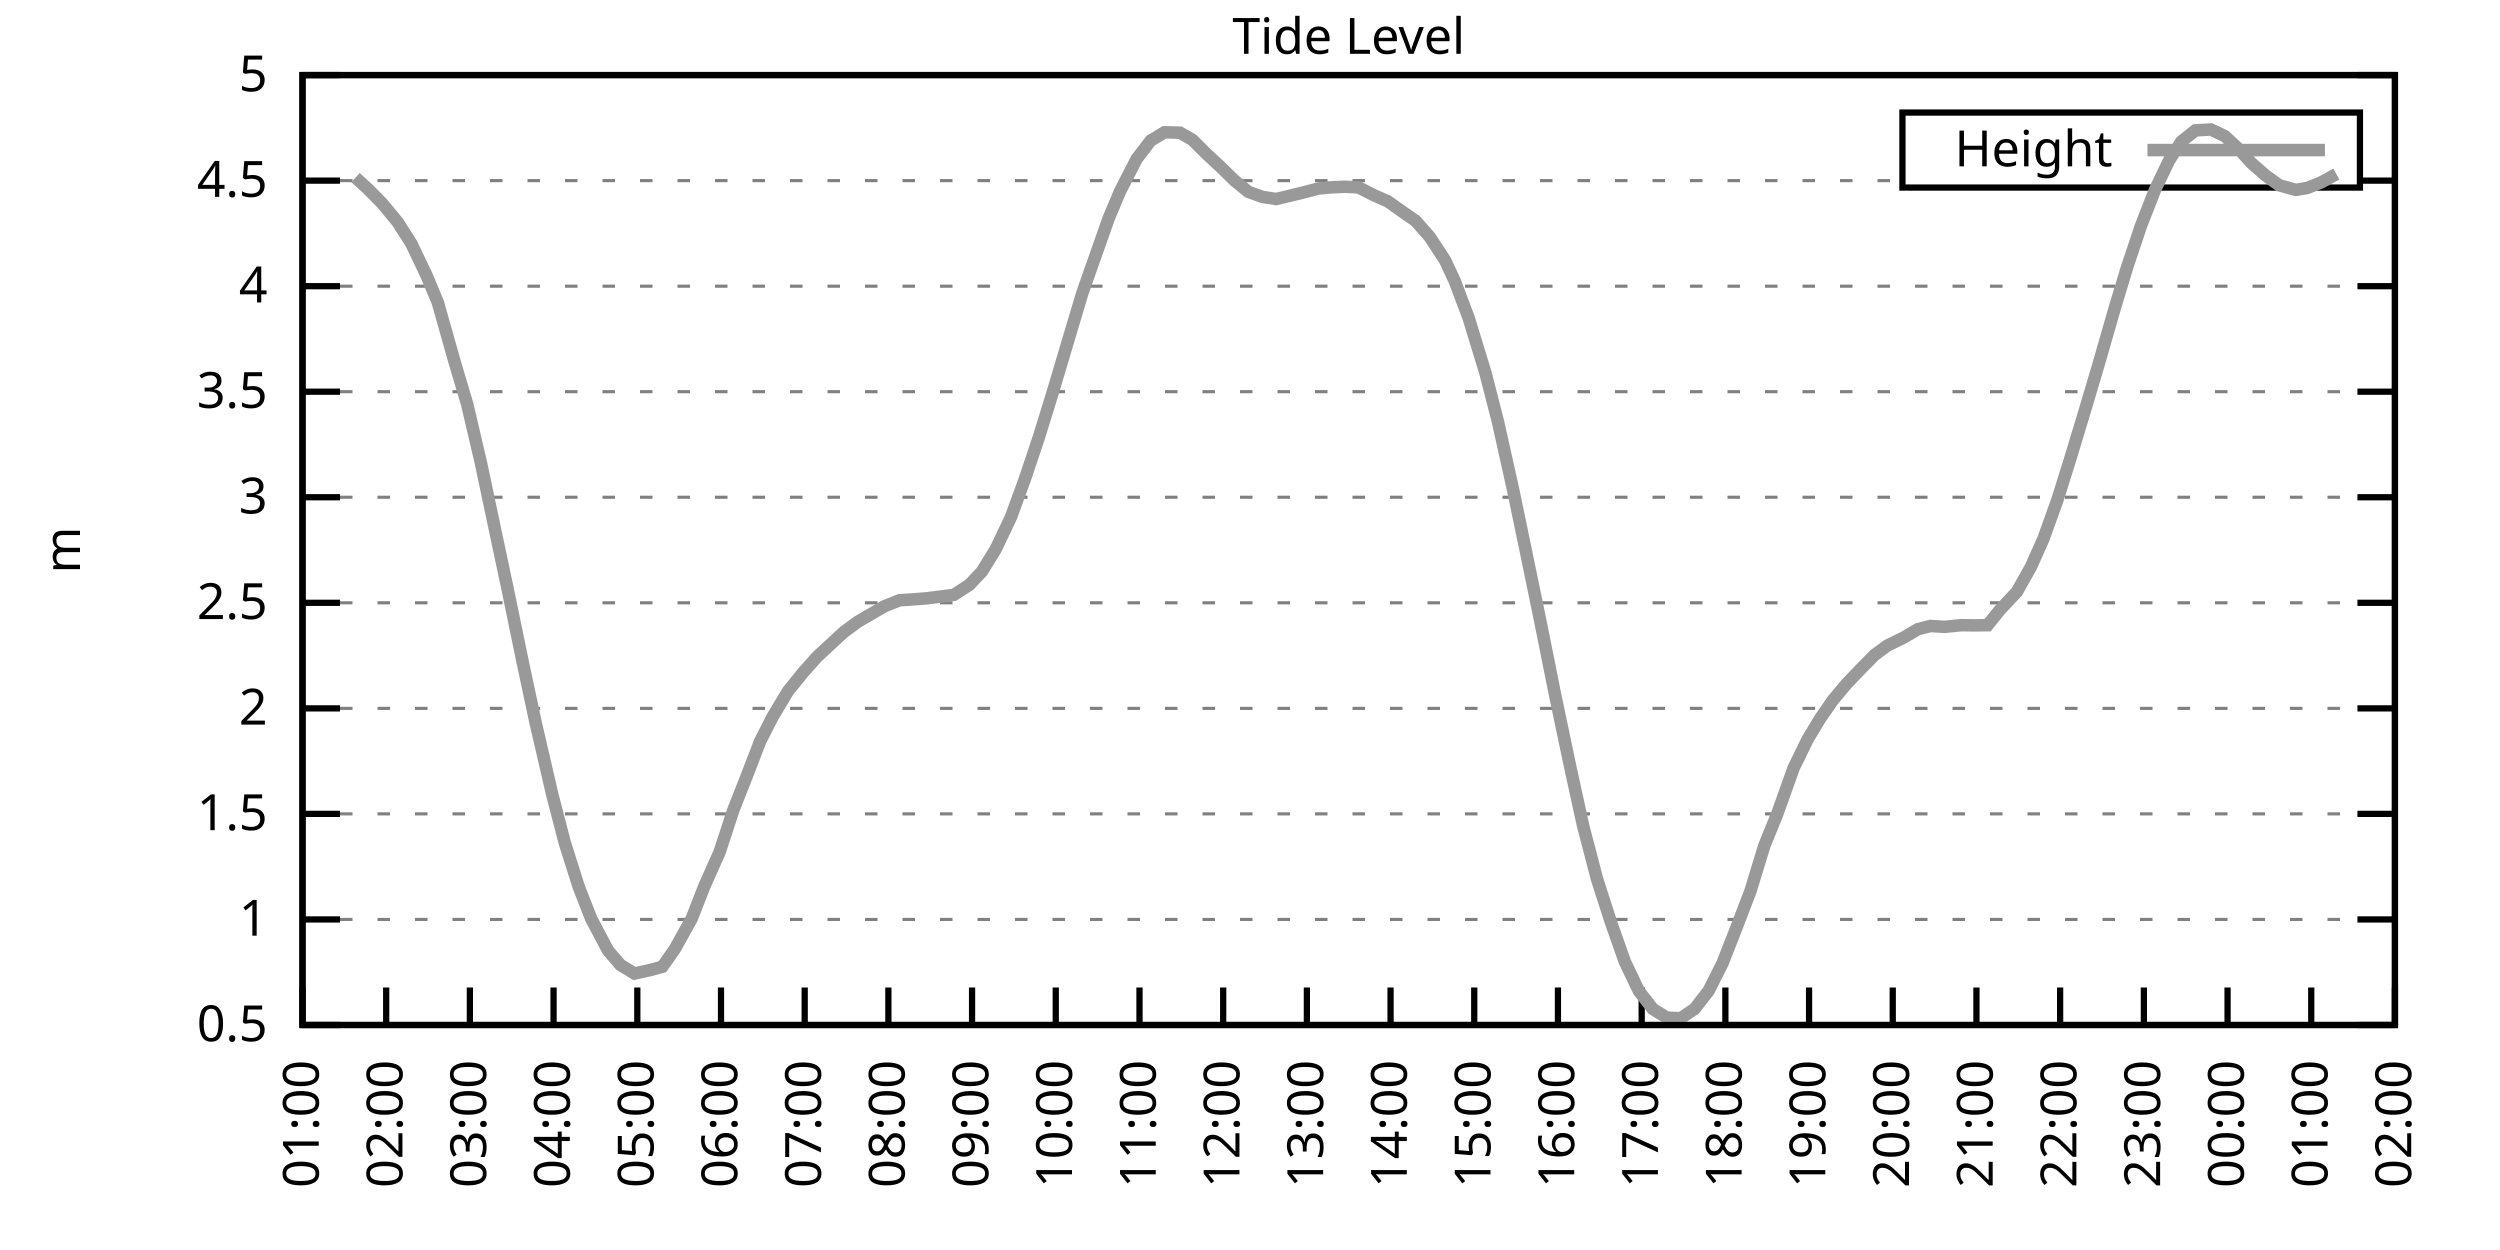
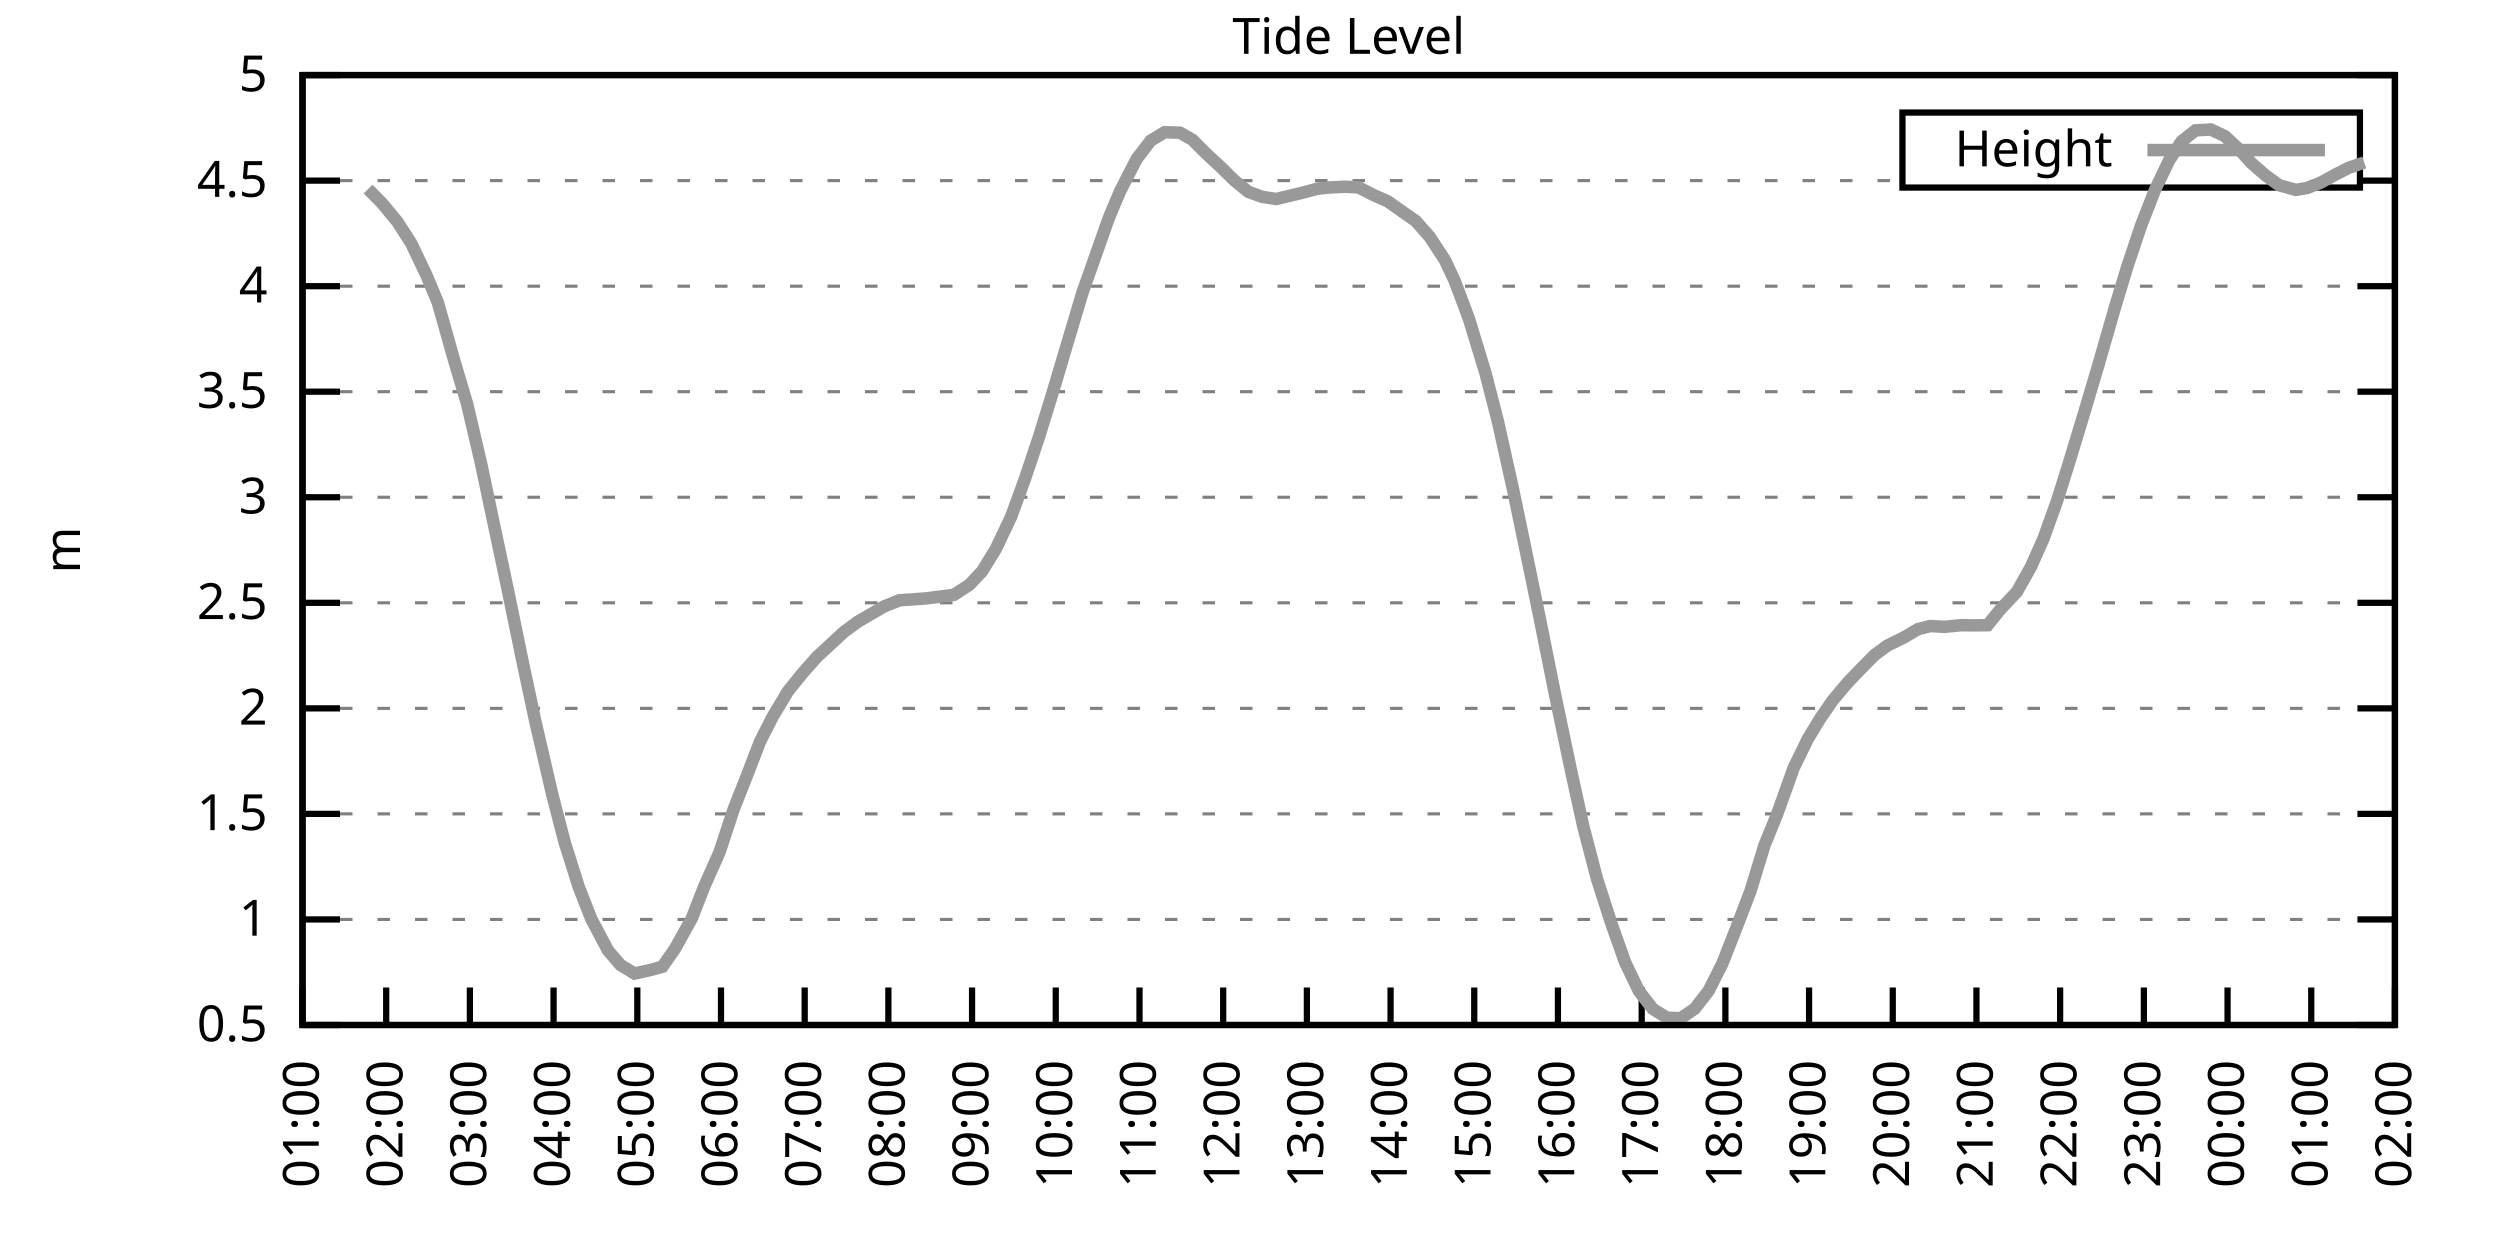
<svg xmlns="http://www.w3.org/2000/svg" xmlns:xlink="http://www.w3.org/1999/xlink" width="400" height="200" viewBox="0 0 400 200">
  <g id="gnuplot_canvas">
    <rect x="0" y="0" width="400" height="200" fill="none" />
    <defs>
      <circle id="gpDot" r="0.5" stroke-width="0.5" stroke="currentColor" />
      <path id="gpPt0" stroke-width="0.333" stroke="currentColor" d="M-1,0 h2 M0,-1 v2" />
      <path id="gpPt1" stroke-width="0.333" stroke="currentColor" d="M-1,-1 L1,1 M1,-1 L-1,1" />
      <path id="gpPt2" stroke-width="0.333" stroke="currentColor" d="M-1,0 L1,0 M0,-1 L0,1 M-1,-1 L1,1 M-1,1 L1,-1" />
      <rect id="gpPt3" stroke-width="0.333" stroke="currentColor" x="-1" y="-1" width="2" height="2" />
      <rect id="gpPt4" stroke-width="0.333" stroke="currentColor" fill="currentColor" x="-1" y="-1" width="2" height="2" />
      <circle id="gpPt5" stroke-width="0.333" stroke="currentColor" cx="0" cy="0" r="1" />
      <use xlink:href="#gpPt5" id="gpPt6" fill="currentColor" stroke="none" />
      <path id="gpPt7" stroke-width="0.333" stroke="currentColor" d="M0,-1.33 L-1.33,0.67 L1.33,0.67 z" />
      <use xlink:href="#gpPt7" id="gpPt8" fill="currentColor" stroke="none" />
      <use xlink:href="#gpPt7" id="gpPt9" stroke="currentColor" transform="rotate(180)" />
      <use xlink:href="#gpPt9" id="gpPt10" fill="currentColor" stroke="none" />
      <use xlink:href="#gpPt3" id="gpPt11" stroke="currentColor" transform="rotate(45)" />
      <use xlink:href="#gpPt11" id="gpPt12" fill="currentColor" stroke="none" />
      <path id="gpPt13" stroke-width="0.333" stroke="currentColor" d="M0,1.330 L1.265,0.411 L0.782,-1.067 L-0.782,-1.076 L-1.265,0.411 z" />
      <use xlink:href="#gpPt13" id="gpPt14" fill="currentColor" stroke="none" />
      <filter id="textbox" filterUnits="objectBoundingBox" x="0" y="0" height="1" width="1">
        <feFlood flood-color="white" flood-opacity="1" result="bgnd" />
        <feComposite in="SourceGraphic" in2="bgnd" operator="atop" />
      </filter>
      <filter id="greybox" filterUnits="objectBoundingBox" x="0" y="0" height="1" width="1">
        <feFlood flood-color="lightgrey" flood-opacity="1" result="grey" />
        <feComposite in="SourceGraphic" in2="grey" operator="atop" />
      </filter>
    </defs>
    <g fill="none" color="white" stroke="currentColor" stroke-width="1.00" stroke-linecap="butt" stroke-linejoin="miter">
</g>
    <g fill="none" color="black" stroke="currentColor" stroke-width="1.00" stroke-linecap="butt" stroke-linejoin="miter">
      <g stroke="none" shape-rendering="crispEdges">
        <polygon fill="rgb(255, 255, 255)" points="48.40,164.00 383.18,164.00 383.18,12.02 48.40,12.02 " />
      </g>
    </g>
    <g fill="none" color="black" stroke="currentColor" stroke-width="1.00" stroke-linecap="butt" stroke-linejoin="miter">
</g>
    <g fill="none" color="black" stroke="black" stroke-width="0.50" stroke-linecap="butt" stroke-linejoin="miter">
</g>
    <g fill="none" color="gray" stroke="currentColor" stroke-width="0.50" stroke-linecap="butt" stroke-linejoin="miter">
      <path stroke="gray" stroke-dasharray="2,4" class="gridline" d="M48.40,164.00 L383.19,164.00  " />
    </g>
    <g fill="none" color="gray" stroke="gray" stroke-width="1.00" stroke-linecap="butt" stroke-linejoin="miter">
</g>
    <g fill="none" color="black" stroke="currentColor" stroke-width="1.00" stroke-linecap="butt" stroke-linejoin="miter">
      <path stroke="black" d="M48.40,164.00 L54.40,164.00 M383.19,164.00 L377.19,164.00  " />
      <g transform="translate(42.80,166.60)" stroke="none" fill="black" font-family="Sans" font-size="8.00" text-anchor="end">
        <text>
          <tspan font-family="Sans"> 0.5</tspan>
        </text>
      </g>
    </g>
    <g fill="none" color="black" stroke="currentColor" stroke-width="1.00" stroke-linecap="butt" stroke-linejoin="miter">
</g>
    <g fill="none" color="black" stroke="black" stroke-width="0.50" stroke-linecap="butt" stroke-linejoin="miter">
</g>
    <g fill="none" color="gray" stroke="currentColor" stroke-width="0.50" stroke-linecap="butt" stroke-linejoin="miter">
      <path stroke="gray" stroke-dasharray="2,4" class="gridline" d="M48.40,147.11 L383.19,147.11  " />
    </g>
    <g fill="none" color="gray" stroke="gray" stroke-width="1.00" stroke-linecap="butt" stroke-linejoin="miter">
</g>
    <g fill="none" color="black" stroke="currentColor" stroke-width="1.00" stroke-linecap="butt" stroke-linejoin="miter">
      <path stroke="black" d="M48.40,147.11 L54.40,147.11 M383.19,147.11 L377.19,147.11  " />
      <g transform="translate(42.80,149.71)" stroke="none" fill="black" font-family="Sans" font-size="8.00" text-anchor="end">
        <text>
          <tspan font-family="Sans"> 1</tspan>
        </text>
      </g>
    </g>
    <g fill="none" color="black" stroke="currentColor" stroke-width="1.00" stroke-linecap="butt" stroke-linejoin="miter">
</g>
    <g fill="none" color="black" stroke="black" stroke-width="0.50" stroke-linecap="butt" stroke-linejoin="miter">
</g>
    <g fill="none" color="gray" stroke="currentColor" stroke-width="0.50" stroke-linecap="butt" stroke-linejoin="miter">
      <path stroke="gray" stroke-dasharray="2,4" class="gridline" d="M48.40,130.22 L383.19,130.22  " />
    </g>
    <g fill="none" color="gray" stroke="gray" stroke-width="1.00" stroke-linecap="butt" stroke-linejoin="miter">
</g>
    <g fill="none" color="black" stroke="currentColor" stroke-width="1.00" stroke-linecap="butt" stroke-linejoin="miter">
      <path stroke="black" d="M48.40,130.22 L54.40,130.22 M383.19,130.22 L377.19,130.22  " />
      <g transform="translate(42.80,132.82)" stroke="none" fill="black" font-family="Sans" font-size="8.00" text-anchor="end">
        <text>
          <tspan font-family="Sans"> 1.5</tspan>
        </text>
      </g>
    </g>
    <g fill="none" color="black" stroke="currentColor" stroke-width="1.00" stroke-linecap="butt" stroke-linejoin="miter">
</g>
    <g fill="none" color="black" stroke="black" stroke-width="0.50" stroke-linecap="butt" stroke-linejoin="miter">
</g>
    <g fill="none" color="gray" stroke="currentColor" stroke-width="0.50" stroke-linecap="butt" stroke-linejoin="miter">
      <path stroke="gray" stroke-dasharray="2,4" class="gridline" d="M48.40,113.34 L383.19,113.34  " />
    </g>
    <g fill="none" color="gray" stroke="gray" stroke-width="1.00" stroke-linecap="butt" stroke-linejoin="miter">
</g>
    <g fill="none" color="black" stroke="currentColor" stroke-width="1.00" stroke-linecap="butt" stroke-linejoin="miter">
      <path stroke="black" d="M48.40,113.34 L54.40,113.34 M383.19,113.34 L377.19,113.34  " />
      <g transform="translate(42.80,115.94)" stroke="none" fill="black" font-family="Sans" font-size="8.00" text-anchor="end">
        <text>
          <tspan font-family="Sans"> 2</tspan>
        </text>
      </g>
    </g>
    <g fill="none" color="black" stroke="currentColor" stroke-width="1.00" stroke-linecap="butt" stroke-linejoin="miter">
</g>
    <g fill="none" color="black" stroke="black" stroke-width="0.50" stroke-linecap="butt" stroke-linejoin="miter">
</g>
    <g fill="none" color="gray" stroke="currentColor" stroke-width="0.50" stroke-linecap="butt" stroke-linejoin="miter">
      <path stroke="gray" stroke-dasharray="2,4" class="gridline" d="M48.40,96.45 L383.19,96.45  " />
    </g>
    <g fill="none" color="gray" stroke="gray" stroke-width="1.00" stroke-linecap="butt" stroke-linejoin="miter">
</g>
    <g fill="none" color="black" stroke="currentColor" stroke-width="1.00" stroke-linecap="butt" stroke-linejoin="miter">
      <path stroke="black" d="M48.40,96.45 L54.40,96.45 M383.19,96.45 L377.19,96.45  " />
      <g transform="translate(42.80,99.05)" stroke="none" fill="black" font-family="Sans" font-size="8.00" text-anchor="end">
        <text>
          <tspan font-family="Sans"> 2.5</tspan>
        </text>
      </g>
    </g>
    <g fill="none" color="black" stroke="currentColor" stroke-width="1.00" stroke-linecap="butt" stroke-linejoin="miter">
</g>
    <g fill="none" color="black" stroke="black" stroke-width="0.50" stroke-linecap="butt" stroke-linejoin="miter">
</g>
    <g fill="none" color="gray" stroke="currentColor" stroke-width="0.50" stroke-linecap="butt" stroke-linejoin="miter">
      <path stroke="gray" stroke-dasharray="2,4" class="gridline" d="M48.40,79.56 L383.19,79.56  " />
    </g>
    <g fill="none" color="gray" stroke="gray" stroke-width="1.00" stroke-linecap="butt" stroke-linejoin="miter">
</g>
    <g fill="none" color="black" stroke="currentColor" stroke-width="1.00" stroke-linecap="butt" stroke-linejoin="miter">
      <path stroke="black" d="M48.40,79.56 L54.40,79.56 M383.19,79.56 L377.19,79.56  " />
      <g transform="translate(42.80,82.16)" stroke="none" fill="black" font-family="Sans" font-size="8.00" text-anchor="end">
        <text>
          <tspan font-family="Sans"> 3</tspan>
        </text>
      </g>
    </g>
    <g fill="none" color="black" stroke="currentColor" stroke-width="1.00" stroke-linecap="butt" stroke-linejoin="miter">
</g>
    <g fill="none" color="black" stroke="black" stroke-width="0.50" stroke-linecap="butt" stroke-linejoin="miter">
</g>
    <g fill="none" color="gray" stroke="currentColor" stroke-width="0.50" stroke-linecap="butt" stroke-linejoin="miter">
      <path stroke="gray" stroke-dasharray="2,4" class="gridline" d="M48.40,62.67 L383.19,62.67  " />
    </g>
    <g fill="none" color="gray" stroke="gray" stroke-width="1.00" stroke-linecap="butt" stroke-linejoin="miter">
</g>
    <g fill="none" color="black" stroke="currentColor" stroke-width="1.00" stroke-linecap="butt" stroke-linejoin="miter">
      <path stroke="black" d="M48.40,62.67 L54.40,62.67 M383.19,62.67 L377.19,62.67  " />
      <g transform="translate(42.80,65.27)" stroke="none" fill="black" font-family="Sans" font-size="8.00" text-anchor="end">
        <text>
          <tspan font-family="Sans"> 3.5</tspan>
        </text>
      </g>
    </g>
    <g fill="none" color="black" stroke="currentColor" stroke-width="1.00" stroke-linecap="butt" stroke-linejoin="miter">
</g>
    <g fill="none" color="black" stroke="black" stroke-width="0.50" stroke-linecap="butt" stroke-linejoin="miter">
</g>
    <g fill="none" color="gray" stroke="currentColor" stroke-width="0.50" stroke-linecap="butt" stroke-linejoin="miter">
      <path stroke="gray" stroke-dasharray="2,4" class="gridline" d="M48.40,45.79 L383.19,45.79  " />
    </g>
    <g fill="none" color="gray" stroke="gray" stroke-width="1.00" stroke-linecap="butt" stroke-linejoin="miter">
</g>
    <g fill="none" color="black" stroke="currentColor" stroke-width="1.00" stroke-linecap="butt" stroke-linejoin="miter">
      <path stroke="black" d="M48.40,45.79 L54.40,45.79 M383.19,45.79 L377.19,45.79  " />
      <g transform="translate(42.80,48.39)" stroke="none" fill="black" font-family="Sans" font-size="8.00" text-anchor="end">
        <text>
          <tspan font-family="Sans"> 4</tspan>
        </text>
      </g>
    </g>
    <g fill="none" color="black" stroke="currentColor" stroke-width="1.00" stroke-linecap="butt" stroke-linejoin="miter">
</g>
    <g fill="none" color="black" stroke="black" stroke-width="0.50" stroke-linecap="butt" stroke-linejoin="miter">
</g>
    <g fill="none" color="gray" stroke="currentColor" stroke-width="0.50" stroke-linecap="butt" stroke-linejoin="miter">
      <path stroke="gray" stroke-dasharray="2,4" class="gridline" d="M48.40,28.90 L304.39,28.90 M377.59,28.90 L383.19,28.90  " />
    </g>
    <g fill="none" color="gray" stroke="gray" stroke-width="1.00" stroke-linecap="butt" stroke-linejoin="miter">
</g>
    <g fill="none" color="black" stroke="currentColor" stroke-width="1.00" stroke-linecap="butt" stroke-linejoin="miter">
      <path stroke="black" d="M48.40,28.90 L54.40,28.90 M383.19,28.90 L377.19,28.90  " />
      <g transform="translate(42.80,31.50)" stroke="none" fill="black" font-family="Sans" font-size="8.00" text-anchor="end">
        <text>
          <tspan font-family="Sans"> 4.5</tspan>
        </text>
      </g>
    </g>
    <g fill="none" color="black" stroke="currentColor" stroke-width="1.00" stroke-linecap="butt" stroke-linejoin="miter">
</g>
    <g fill="none" color="black" stroke="black" stroke-width="0.50" stroke-linecap="butt" stroke-linejoin="miter">
</g>
    <g fill="none" color="gray" stroke="currentColor" stroke-width="0.50" stroke-linecap="butt" stroke-linejoin="miter">
      <path stroke="gray" stroke-dasharray="2,4" class="gridline" d="M48.40,12.01 L383.19,12.01  " />
    </g>
    <g fill="none" color="gray" stroke="gray" stroke-width="1.00" stroke-linecap="butt" stroke-linejoin="miter">
</g>
    <g fill="none" color="black" stroke="currentColor" stroke-width="1.00" stroke-linecap="butt" stroke-linejoin="miter">
      <path stroke="black" d="M48.40,12.01 L54.40,12.01 M383.19,12.01 L377.19,12.01  " />
      <g transform="translate(42.80,14.61)" stroke="none" fill="black" font-family="Sans" font-size="8.00" text-anchor="end">
        <text>
          <tspan font-family="Sans"> 5</tspan>
        </text>
      </g>
    </g>
    <g fill="none" color="black" stroke="currentColor" stroke-width="1.00" stroke-linecap="butt" stroke-linejoin="miter">
      <path stroke="black" d="M48.40,164.00 L48.40,158.00  " />
      <g transform="translate(51.00,169.60) rotate(270.00)" stroke="none" fill="black" font-family="Sans" font-size="8.00" text-anchor="end">
        <text>
          <tspan font-family="Sans">01:00</tspan>
        </text>
      </g>
    </g>
    <g fill="none" color="black" stroke="currentColor" stroke-width="1.00" stroke-linecap="butt" stroke-linejoin="miter">
      <path stroke="black" d="M61.79,164.00 L61.79,158.00  " />
      <g transform="translate(64.39,169.60) rotate(270.00)" stroke="none" fill="black" font-family="Sans" font-size="8.00" text-anchor="end">
        <text>
          <tspan font-family="Sans">02:00</tspan>
        </text>
      </g>
    </g>
    <g fill="none" color="black" stroke="currentColor" stroke-width="1.00" stroke-linecap="butt" stroke-linejoin="miter">
      <path stroke="black" d="M75.18,164.00 L75.18,158.00  " />
      <g transform="translate(77.78,169.60) rotate(270.00)" stroke="none" fill="black" font-family="Sans" font-size="8.00" text-anchor="end">
        <text>
          <tspan font-family="Sans">03:00</tspan>
        </text>
      </g>
    </g>
    <g fill="none" color="black" stroke="currentColor" stroke-width="1.00" stroke-linecap="butt" stroke-linejoin="miter">
      <path stroke="black" d="M88.57,164.00 L88.57,158.00  " />
      <g transform="translate(91.17,169.60) rotate(270.00)" stroke="none" fill="black" font-family="Sans" font-size="8.00" text-anchor="end">
        <text>
          <tspan font-family="Sans">04:00</tspan>
        </text>
      </g>
    </g>
    <g fill="none" color="black" stroke="currentColor" stroke-width="1.00" stroke-linecap="butt" stroke-linejoin="miter">
      <path stroke="black" d="M101.97,164.00 L101.97,158.00  " />
      <g transform="translate(104.57,169.60) rotate(270.00)" stroke="none" fill="black" font-family="Sans" font-size="8.00" text-anchor="end">
        <text>
          <tspan font-family="Sans">05:00</tspan>
        </text>
      </g>
    </g>
    <g fill="none" color="black" stroke="currentColor" stroke-width="1.00" stroke-linecap="butt" stroke-linejoin="miter">
      <path stroke="black" d="M115.36,164.00 L115.36,158.00  " />
      <g transform="translate(117.96,169.60) rotate(270.00)" stroke="none" fill="black" font-family="Sans" font-size="8.00" text-anchor="end">
        <text>
          <tspan font-family="Sans">06:00</tspan>
        </text>
      </g>
    </g>
    <g fill="none" color="black" stroke="currentColor" stroke-width="1.00" stroke-linecap="butt" stroke-linejoin="miter">
      <path stroke="black" d="M128.75,164.00 L128.75,158.00  " />
      <g transform="translate(131.35,169.60) rotate(270.00)" stroke="none" fill="black" font-family="Sans" font-size="8.00" text-anchor="end">
        <text>
          <tspan font-family="Sans">07:00</tspan>
        </text>
      </g>
    </g>
    <g fill="none" color="black" stroke="currentColor" stroke-width="1.00" stroke-linecap="butt" stroke-linejoin="miter">
      <path stroke="black" d="M142.14,164.00 L142.14,158.00  " />
      <g transform="translate(144.74,169.60) rotate(270.00)" stroke="none" fill="black" font-family="Sans" font-size="8.00" text-anchor="end">
        <text>
          <tspan font-family="Sans">08:00</tspan>
        </text>
      </g>
    </g>
    <g fill="none" color="black" stroke="currentColor" stroke-width="1.00" stroke-linecap="butt" stroke-linejoin="miter">
      <path stroke="black" d="M155.53,164.00 L155.53,158.00  " />
      <g transform="translate(158.13,169.60) rotate(270.00)" stroke="none" fill="black" font-family="Sans" font-size="8.00" text-anchor="end">
        <text>
          <tspan font-family="Sans">09:00</tspan>
        </text>
      </g>
    </g>
    <g fill="none" color="black" stroke="currentColor" stroke-width="1.00" stroke-linecap="butt" stroke-linejoin="miter">
      <path stroke="black" d="M168.92,164.00 L168.92,158.00  " />
      <g transform="translate(171.52,169.60) rotate(270.00)" stroke="none" fill="black" font-family="Sans" font-size="8.00" text-anchor="end">
        <text>
          <tspan font-family="Sans">10:00</tspan>
        </text>
      </g>
    </g>
    <g fill="none" color="black" stroke="currentColor" stroke-width="1.00" stroke-linecap="butt" stroke-linejoin="miter">
      <path stroke="black" d="M182.32,164.00 L182.32,158.00  " />
      <g transform="translate(184.92,169.60) rotate(270.00)" stroke="none" fill="black" font-family="Sans" font-size="8.00" text-anchor="end">
        <text>
          <tspan font-family="Sans">11:00</tspan>
        </text>
      </g>
    </g>
    <g fill="none" color="black" stroke="currentColor" stroke-width="1.00" stroke-linecap="butt" stroke-linejoin="miter">
      <path stroke="black" d="M195.71,164.00 L195.71,158.00  " />
      <g transform="translate(198.31,169.60) rotate(270.00)" stroke="none" fill="black" font-family="Sans" font-size="8.00" text-anchor="end">
        <text>
          <tspan font-family="Sans">12:00</tspan>
        </text>
      </g>
    </g>
    <g fill="none" color="black" stroke="currentColor" stroke-width="1.00" stroke-linecap="butt" stroke-linejoin="miter">
      <path stroke="black" d="M209.10,164.00 L209.10,158.00  " />
      <g transform="translate(211.70,169.60) rotate(270.00)" stroke="none" fill="black" font-family="Sans" font-size="8.00" text-anchor="end">
        <text>
          <tspan font-family="Sans">13:00</tspan>
        </text>
      </g>
    </g>
    <g fill="none" color="black" stroke="currentColor" stroke-width="1.00" stroke-linecap="butt" stroke-linejoin="miter">
      <path stroke="black" d="M222.49,164.00 L222.49,158.00  " />
      <g transform="translate(225.09,169.60) rotate(270.00)" stroke="none" fill="black" font-family="Sans" font-size="8.00" text-anchor="end">
        <text>
          <tspan font-family="Sans">14:00</tspan>
        </text>
      </g>
    </g>
    <g fill="none" color="black" stroke="currentColor" stroke-width="1.00" stroke-linecap="butt" stroke-linejoin="miter">
      <path stroke="black" d="M235.88,164.00 L235.88,158.00  " />
      <g transform="translate(238.48,169.60) rotate(270.00)" stroke="none" fill="black" font-family="Sans" font-size="8.00" text-anchor="end">
        <text>
          <tspan font-family="Sans">15:00</tspan>
        </text>
      </g>
    </g>
    <g fill="none" color="black" stroke="currentColor" stroke-width="1.00" stroke-linecap="butt" stroke-linejoin="miter">
      <path stroke="black" d="M249.27,164.00 L249.27,158.00  " />
      <g transform="translate(251.87,169.60) rotate(270.00)" stroke="none" fill="black" font-family="Sans" font-size="8.00" text-anchor="end">
        <text>
          <tspan font-family="Sans">16:00</tspan>
        </text>
      </g>
    </g>
    <g fill="none" color="black" stroke="currentColor" stroke-width="1.00" stroke-linecap="butt" stroke-linejoin="miter">
      <path stroke="black" d="M262.67,164.00 L262.67,158.00  " />
      <g transform="translate(265.27,169.60) rotate(270.00)" stroke="none" fill="black" font-family="Sans" font-size="8.00" text-anchor="end">
        <text>
          <tspan font-family="Sans">17:00</tspan>
        </text>
      </g>
    </g>
    <g fill="none" color="black" stroke="currentColor" stroke-width="1.00" stroke-linecap="butt" stroke-linejoin="miter">
      <path stroke="black" d="M276.06,164.00 L276.06,158.00  " />
      <g transform="translate(278.66,169.60) rotate(270.00)" stroke="none" fill="black" font-family="Sans" font-size="8.00" text-anchor="end">
        <text>
          <tspan font-family="Sans">18:00</tspan>
        </text>
      </g>
    </g>
    <g fill="none" color="black" stroke="currentColor" stroke-width="1.00" stroke-linecap="butt" stroke-linejoin="miter">
      <path stroke="black" d="M289.45,164.00 L289.45,158.00  " />
      <g transform="translate(292.05,169.60) rotate(270.00)" stroke="none" fill="black" font-family="Sans" font-size="8.00" text-anchor="end">
        <text>
          <tspan font-family="Sans">19:00</tspan>
        </text>
      </g>
    </g>
    <g fill="none" color="black" stroke="currentColor" stroke-width="1.00" stroke-linecap="butt" stroke-linejoin="miter">
      <path stroke="black" d="M302.84,164.00 L302.84,158.00  " />
      <g transform="translate(305.44,169.60) rotate(270.00)" stroke="none" fill="black" font-family="Sans" font-size="8.00" text-anchor="end">
        <text>
          <tspan font-family="Sans">20:00</tspan>
        </text>
      </g>
    </g>
    <g fill="none" color="black" stroke="currentColor" stroke-width="1.00" stroke-linecap="butt" stroke-linejoin="miter">
      <path stroke="black" d="M316.23,164.00 L316.23,158.00  " />
      <g transform="translate(318.83,169.60) rotate(270.00)" stroke="none" fill="black" font-family="Sans" font-size="8.00" text-anchor="end">
        <text>
          <tspan font-family="Sans">21:00</tspan>
        </text>
      </g>
    </g>
    <g fill="none" color="black" stroke="currentColor" stroke-width="1.00" stroke-linecap="butt" stroke-linejoin="miter">
      <path stroke="black" d="M329.62,164.00 L329.62,158.00  " />
      <g transform="translate(332.22,169.60) rotate(270.00)" stroke="none" fill="black" font-family="Sans" font-size="8.00" text-anchor="end">
        <text>
          <tspan font-family="Sans">22:00</tspan>
        </text>
      </g>
    </g>
    <g fill="none" color="black" stroke="currentColor" stroke-width="1.00" stroke-linecap="butt" stroke-linejoin="miter">
      <path stroke="black" d="M343.02,164.00 L343.02,158.00  " />
      <g transform="translate(345.62,169.60) rotate(270.00)" stroke="none" fill="black" font-family="Sans" font-size="8.00" text-anchor="end">
        <text>
          <tspan font-family="Sans">23:00</tspan>
        </text>
      </g>
    </g>
    <g fill="none" color="black" stroke="currentColor" stroke-width="1.00" stroke-linecap="butt" stroke-linejoin="miter">
      <path stroke="black" d="M356.41,164.00 L356.41,158.00  " />
      <g transform="translate(359.01,169.60) rotate(270.00)" stroke="none" fill="black" font-family="Sans" font-size="8.00" text-anchor="end">
        <text>
          <tspan font-family="Sans">00:00</tspan>
        </text>
      </g>
    </g>
    <g fill="none" color="black" stroke="currentColor" stroke-width="1.00" stroke-linecap="butt" stroke-linejoin="miter">
      <path stroke="black" d="M369.80,164.00 L369.80,158.00  " />
      <g transform="translate(372.40,169.60) rotate(270.00)" stroke="none" fill="black" font-family="Sans" font-size="8.00" text-anchor="end">
        <text>
          <tspan font-family="Sans">01:00</tspan>
        </text>
      </g>
    </g>
    <g fill="none" color="black" stroke="currentColor" stroke-width="1.00" stroke-linecap="butt" stroke-linejoin="miter">
      <path stroke="black" d="M383.19,164.00 L383.19,158.00  " />
      <g transform="translate(385.79,169.60) rotate(270.00)" stroke="none" fill="black" font-family="Sans" font-size="8.00" text-anchor="end">
        <text>
          <tspan font-family="Sans">02:00</tspan>
        </text>
      </g>
    </g>
    <g fill="none" color="black" stroke="currentColor" stroke-width="1.00" stroke-linecap="butt" stroke-linejoin="miter">
</g>
    <g fill="none" color="black" stroke="currentColor" stroke-width="1.00" stroke-linecap="butt" stroke-linejoin="miter">
      <path stroke="black" d="M48.40,12.01 L48.40,164.00 L383.19,164.00 L383.19,12.01 L48.40,12.01 Z  " />
    </g>
    <g fill="none" color="black" stroke="currentColor" stroke-width="1.00" stroke-linecap="butt" stroke-linejoin="miter">
</g>
    <g fill="none" color="black" stroke="currentColor" stroke-width="1.00" stroke-linecap="butt" stroke-linejoin="miter">
      <path stroke="black" d="M304.39,30.01 L304.39,18.01 L377.59,18.01 L377.59,30.01 L304.39,30.01 Z  " />
    </g>
    <g id="Tide_level_plot_1">
      <g fill="none" color="white" stroke="black" stroke-width="2.00" stroke-linecap="butt" stroke-linejoin="miter">
</g>
      <g fill="none" color="black" stroke="currentColor" stroke-width="2.00" stroke-linecap="butt" stroke-linejoin="miter">
        <g transform="translate(337.99,26.61)" stroke="none" fill="black" font-family="Sans" font-size="8.00" text-anchor="end">
          <text>
            <tspan font-family="Sans">Height</tspan>
          </text>
        </g>
      </g>
      <g fill="none" color="black" stroke="currentColor" stroke-width="2.00" stroke-linecap="butt" stroke-linejoin="miter">
-         <path stroke="rgb(153, 153, 153)" d="M343.59,24.01 L371.99,24.01 M56.88,28.42 L58.89,30.25 L61.12,32.51 L63.58,35.48 L65.81,38.96 L68.26,44.10   L70.05,48.39 L72.73,57.88 L74.74,64.63 L76.97,74.16 L79.20,84.73 L81.21,94.19 L83.66,106.07 L85.67,115.50   L88.35,127.08 L90.36,134.82 L92.59,141.88 L94.60,147.01 L97.28,152.08 L99.29,154.41 L101.52,155.76 L103.98,155.22   L105.98,154.68 L107.99,151.81 L110.67,146.98 L112.68,141.84 L115.13,136.34 L117.37,129.52 L119.60,123.87 L121.61,118.64   L123.62,114.69 L126.07,110.60 L128.53,107.56 L130.76,105.06 L132.77,103.20 L135.00,101.14 L137.23,99.49 L141.47,97.02   L143.93,96.04 L145.94,95.91 L148.17,95.74 L150.85,95.40 L152.63,95.17 L155.09,93.58 L157.10,91.45 L159.33,87.84   L161.78,82.67 L164.01,76.56 L166.25,69.87 L168.48,62.64 L170.71,55.14 L173.17,46.90 L177.41,34.88 L179.19,30.65   L181.87,25.42 L184.10,22.51 L186.33,21.16 L188.79,21.23 L190.80,22.38 L193.03,24.61 L195.26,26.67 L197.49,28.86   L199.73,30.69 L201.96,31.50 L204.19,31.84 L206.20,31.36 L208.43,30.82 L210.88,30.18 L212.89,29.98 L215.13,29.88   L217.36,29.98 L219.81,31.23 L222.04,32.21 L224.28,33.80 L226.51,35.35 L228.74,37.88 L231.20,41.63 L232.76,44.97   L234.99,50.89 L237.67,59.67 L239.68,67.50 L242.13,78.51 L244.14,88.17 L246.37,98.98 L248.83,111.24 L251.28,122.90   L253.29,132.08 L255.52,140.63 L257.76,147.59 L259.99,153.90 L262.22,158.56 L264.45,161.43 L266.68,162.82 L268.92,162.92   L271.15,161.40 L273.38,158.53 L275.61,154.10 L277.84,148.40 L280.07,142.59 L282.31,135.26 L284.32,130.33 L286.99,122.86   L289.23,118.27 L291.23,114.96 L293.24,112.05 L295.48,109.38 L297.71,107.05 L299.94,104.79 L301.95,103.31 L304.63,101.99   L306.86,100.67 L308.87,100.16 L311.10,100.30 L313.78,100.03 L315.79,100.06 L318.02,100.03 L320.03,97.53 L322.70,94.69   L324.94,90.71 L326.95,86.21 L329.18,80.00 L331.19,73.58 L333.64,65.48 L335.65,58.72 L338.33,49.40 L340.34,42.75   L342.57,36.09 L344.80,30.38 L347.03,25.72 L349.04,22.62 L351.27,20.86 L353.73,20.72 L355.96,21.77 L358.19,23.83   L360.20,26.06 L362.43,28.02 L364.66,29.64 L367.34,30.38 L369.13,30.08 L371.36,29.20 L373.82,27.85  " />
+         <path stroke="rgb(153, 153, 153)" d="M343.59,24.01 L371.99,24.01 M58.89,30.25 L61.12,32.51 L63.58,35.48 L65.81,38.96 L68.26,44.10 L70.05,48.39   L72.73,57.88 L74.74,64.63 L76.97,74.16 L79.20,84.73 L81.21,94.19 L83.66,106.07 L85.67,115.50 L88.35,127.08   L90.36,134.82 L92.59,141.88 L94.60,147.01 L97.28,152.08 L99.29,154.41 L101.52,155.76 L103.98,155.22 L105.98,154.68   L107.99,151.81 L110.67,146.98 L112.68,141.84 L115.13,136.34 L117.37,129.52 L119.60,123.87 L121.61,118.64 L123.62,114.69   L126.07,110.60 L128.53,107.56 L130.76,105.06 L132.77,103.20 L135.00,101.14 L137.23,99.49 L141.47,97.02 L143.93,96.04   L145.94,95.91 L148.17,95.74 L150.85,95.40 L152.63,95.17 L155.09,93.58 L157.10,91.45 L159.33,87.84 L161.78,82.67   L164.01,76.56 L166.25,69.87 L168.48,62.64 L170.71,55.14 L173.17,46.90 L177.41,34.88 L179.19,30.65 L181.87,25.42   L184.10,22.51 L186.33,21.16 L188.79,21.23 L190.80,22.38 L193.03,24.61 L195.26,26.67 L197.49,28.86 L199.73,30.69   L201.96,31.50 L204.19,31.84 L206.20,31.36 L208.43,30.82 L210.88,30.18 L212.89,29.98 L215.13,29.88 L217.36,29.98   L219.81,31.23 L222.04,32.21 L224.28,33.80 L226.51,35.35 L228.74,37.88 L231.20,41.63 L232.76,44.97 L234.99,50.89   L237.67,59.67 L239.68,67.50 L242.13,78.51 L244.14,88.17 L246.37,98.98 L248.83,111.24 L251.28,122.90 L253.29,132.08   L255.52,140.63 L257.76,147.59 L259.99,153.90 L262.22,158.56 L264.45,161.43 L266.68,162.82 L268.92,162.92 L271.15,161.40   L273.38,158.53 L275.61,154.10 L277.84,148.40 L280.07,142.59 L282.31,135.26 L284.32,130.33 L286.99,122.86 L289.23,118.27   L291.23,114.96 L293.24,112.05 L295.48,109.38 L297.71,107.05 L299.94,104.79 L301.95,103.31 L304.63,101.99 L306.86,100.67   L308.87,100.16 L311.10,100.30 L313.78,100.03 L315.79,100.06 L318.02,100.03 L320.03,97.53 L322.70,94.69 L324.94,90.71   L326.95,86.21 L329.18,80.00 L331.19,73.58 L333.64,65.48 L335.65,58.72 L338.33,49.40 L340.34,42.75 L342.57,36.09   L344.80,30.38 L347.03,25.72 L349.04,22.62 L351.27,20.86 L353.73,20.72 L355.96,21.77 L358.19,23.83 L360.20,26.06   L362.43,28.02 L364.66,29.64 L367.34,30.38 L369.13,30.08 L371.36,29.20 L373.82,27.85 L375.82,26.84 L378.28,25.99    " />
      </g>
    </g>
    <g fill="none" color="black" stroke="currentColor" stroke-width="2.00" stroke-linecap="butt" stroke-linejoin="miter">
</g>
    <g fill="none" color="black" stroke="black" stroke-width="1.00" stroke-linecap="butt" stroke-linejoin="miter">
</g>
    <g fill="none" color="black" stroke="currentColor" stroke-width="1.00" stroke-linecap="butt" stroke-linejoin="miter">
      <path stroke="black" d="M48.40,12.01 L48.40,164.00 L383.19,164.00 L383.19,12.01 L48.40,12.01 Z  " />
      <g transform="translate(12.80,88.01) rotate(270.00)" stroke="none" fill="black" font-family="Sans" font-size="8.00" text-anchor="middle">
        <text>
          <tspan font-family="Sans">m</tspan>
        </text>
      </g>
    </g>
    <g fill="none" color="black" stroke="currentColor" stroke-width="1.00" stroke-linecap="butt" stroke-linejoin="miter">
</g>
    <g fill="none" color="black" stroke="currentColor" stroke-width="1.00" stroke-linecap="butt" stroke-linejoin="miter">
      <g transform="translate(215.79,8.61)" stroke="none" fill="black" font-family="Sans" font-size="8.00" text-anchor="middle">
        <text>
          <tspan font-family="Sans">Tide Level</tspan>
        </text>
      </g>
    </g>
    <g fill="none" color="black" stroke="currentColor" stroke-width="1.00" stroke-linecap="butt" stroke-linejoin="miter">
</g>
  </g>
</svg>
